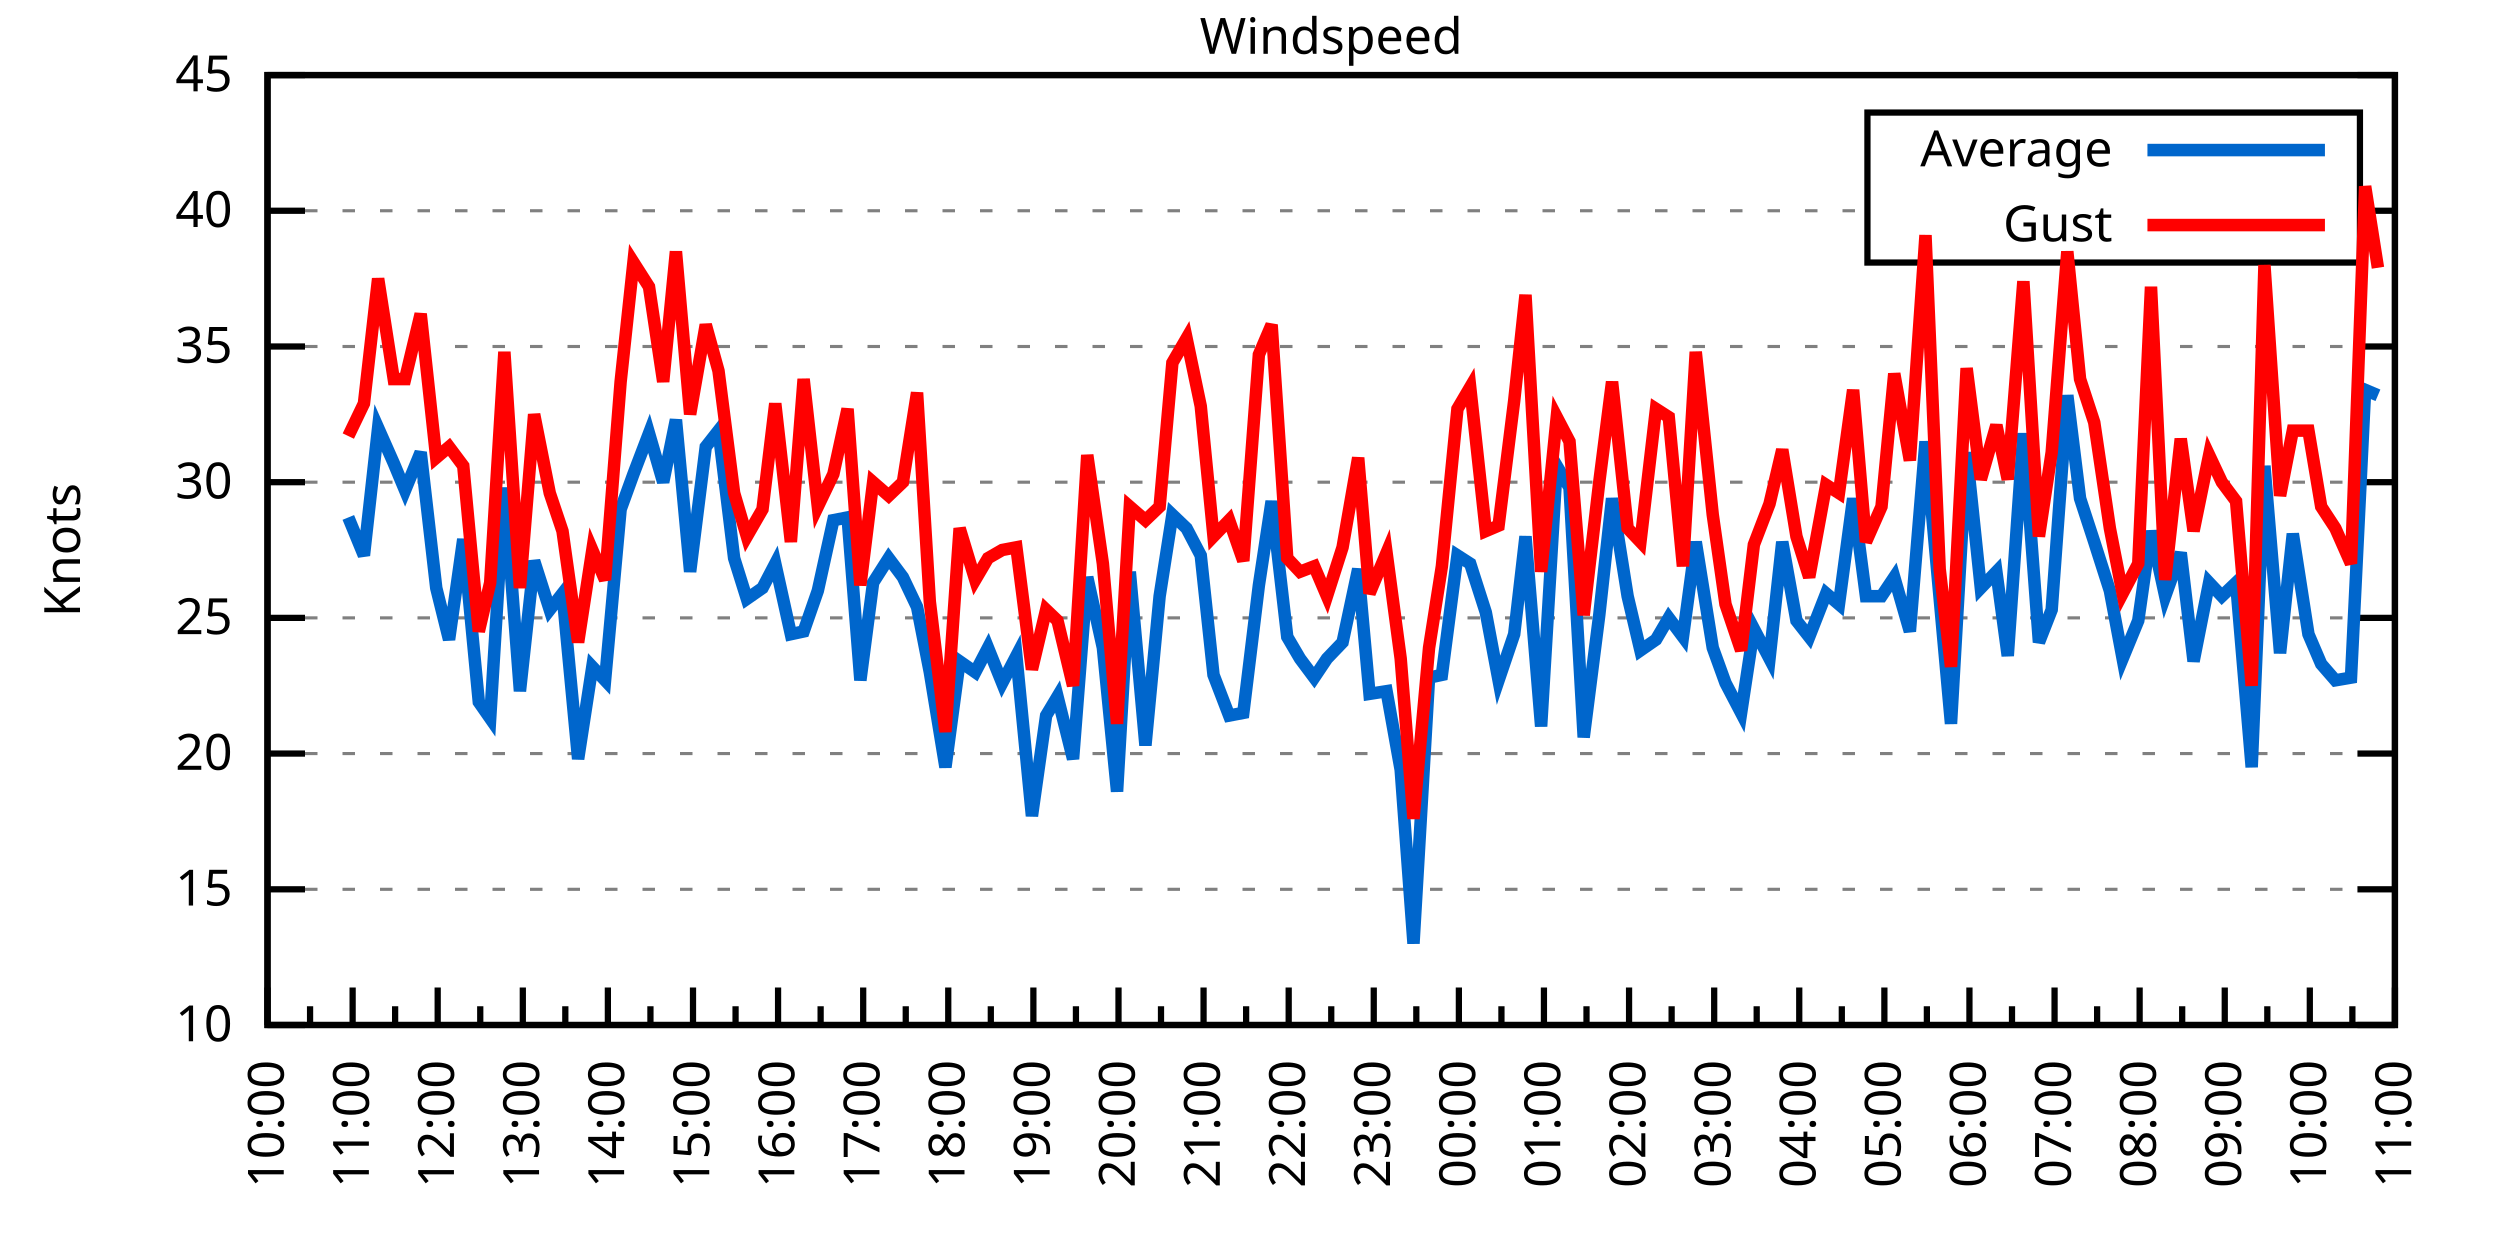
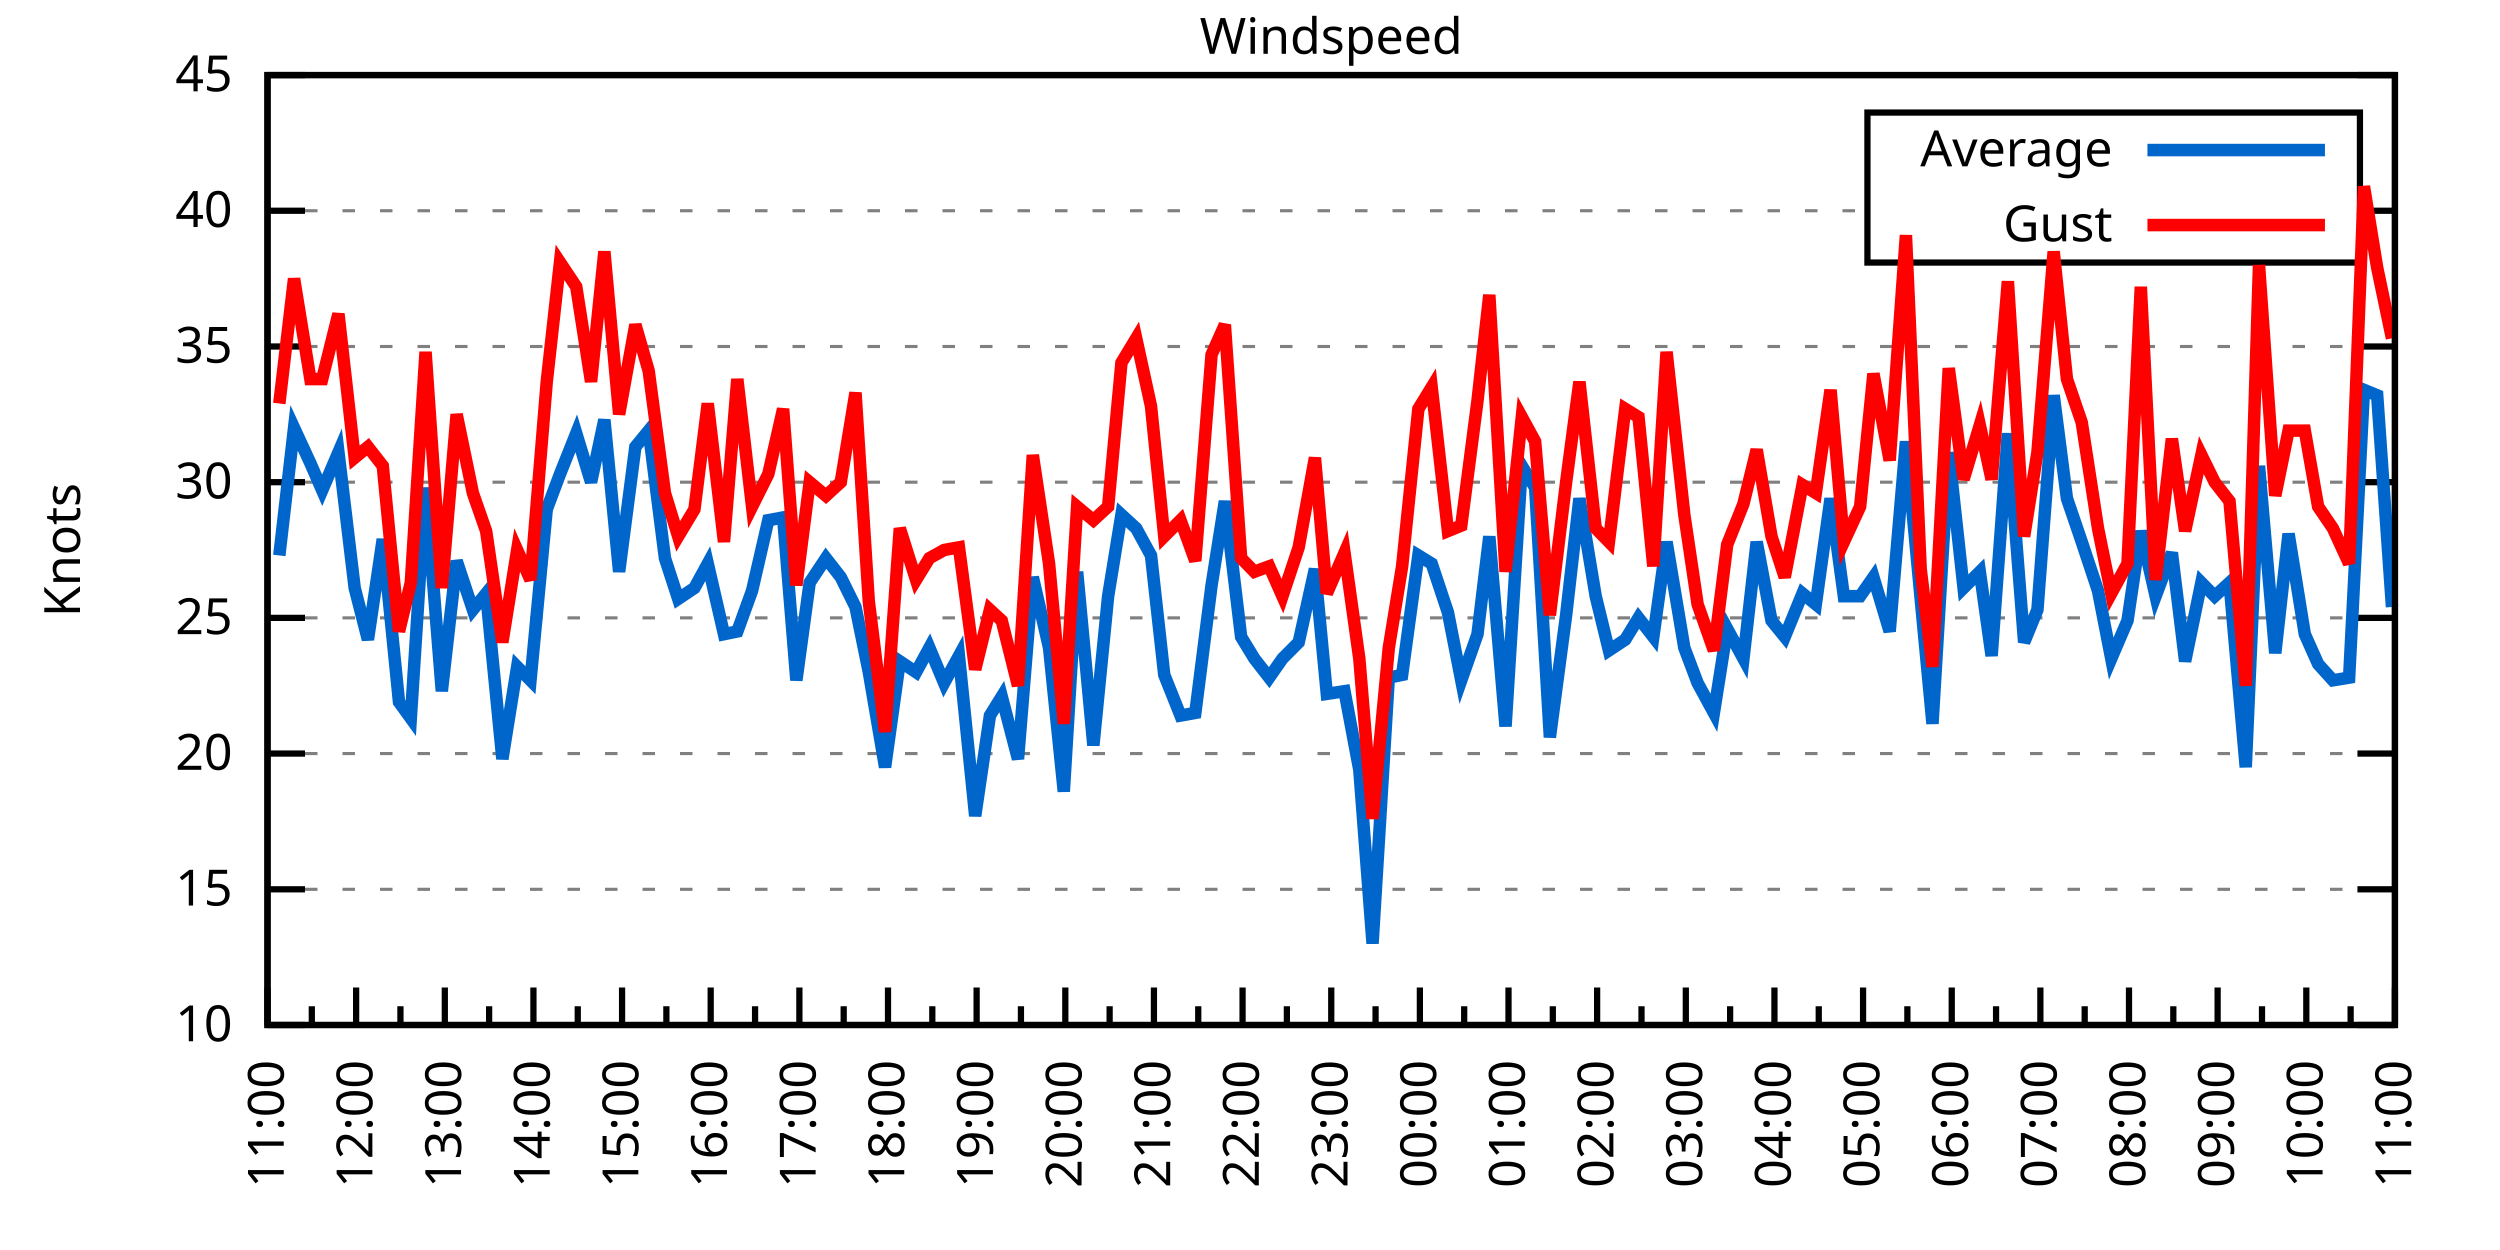
<svg xmlns="http://www.w3.org/2000/svg" xmlns:xlink="http://www.w3.org/1999/xlink" width="400" height="200" viewBox="0 0 400 200">
  <g id="gnuplot_canvas">
    <rect x="0" y="0" width="400" height="200" fill="none" />
    <defs>
      <circle id="gpDot" r="0.5" stroke-width="0.5" stroke="currentColor" />
      <path id="gpPt0" stroke-width="0.333" stroke="currentColor" d="M-1,0 h2 M0,-1 v2" />
      <path id="gpPt1" stroke-width="0.333" stroke="currentColor" d="M-1,-1 L1,1 M1,-1 L-1,1" />
      <path id="gpPt2" stroke-width="0.333" stroke="currentColor" d="M-1,0 L1,0 M0,-1 L0,1 M-1,-1 L1,1 M-1,1 L1,-1" />
      <rect id="gpPt3" stroke-width="0.333" stroke="currentColor" x="-1" y="-1" width="2" height="2" />
      <rect id="gpPt4" stroke-width="0.333" stroke="currentColor" fill="currentColor" x="-1" y="-1" width="2" height="2" />
      <circle id="gpPt5" stroke-width="0.333" stroke="currentColor" cx="0" cy="0" r="1" />
      <use xlink:href="#gpPt5" id="gpPt6" fill="currentColor" stroke="none" />
      <path id="gpPt7" stroke-width="0.333" stroke="currentColor" d="M0,-1.33 L-1.33,0.67 L1.33,0.67 z" />
      <use xlink:href="#gpPt7" id="gpPt8" fill="currentColor" stroke="none" />
      <use xlink:href="#gpPt7" id="gpPt9" stroke="currentColor" transform="rotate(180)" />
      <use xlink:href="#gpPt9" id="gpPt10" fill="currentColor" stroke="none" />
      <use xlink:href="#gpPt3" id="gpPt11" stroke="currentColor" transform="rotate(45)" />
      <use xlink:href="#gpPt11" id="gpPt12" fill="currentColor" stroke="none" />
      <path id="gpPt13" stroke-width="0.333" stroke="currentColor" d="M0,1.330 L1.265,0.411 L0.782,-1.067 L-0.782,-1.076 L-1.265,0.411 z" />
      <use xlink:href="#gpPt13" id="gpPt14" fill="currentColor" stroke="none" />
      <filter id="textbox" filterUnits="objectBoundingBox" x="0" y="0" height="1" width="1">
        <feFlood flood-color="white" flood-opacity="1" result="bgnd" />
        <feComposite in="SourceGraphic" in2="bgnd" operator="atop" />
      </filter>
      <filter id="greybox" filterUnits="objectBoundingBox" x="0" y="0" height="1" width="1">
        <feFlood flood-color="lightgrey" flood-opacity="1" result="grey" />
        <feComposite in="SourceGraphic" in2="grey" operator="atop" />
      </filter>
    </defs>
    <g fill="none" color="white" stroke="currentColor" stroke-width="1.00" stroke-linecap="butt" stroke-linejoin="miter">
</g>
    <g fill="none" color="black" stroke="currentColor" stroke-width="1.00" stroke-linecap="butt" stroke-linejoin="miter">
      <g stroke="none" shape-rendering="crispEdges">
        <polygon fill="rgb(255, 255, 255)" points="42.80,164.00 383.18,164.00 383.18,12.02 42.80,12.02 " />
      </g>
    </g>
    <g fill="none" color="black" stroke="currentColor" stroke-width="1.00" stroke-linecap="butt" stroke-linejoin="miter">
</g>
    <g fill="none" color="black" stroke="black" stroke-width="0.50" stroke-linecap="butt" stroke-linejoin="miter">
</g>
    <g fill="none" color="gray" stroke="currentColor" stroke-width="0.50" stroke-linecap="butt" stroke-linejoin="miter">
      <path stroke="gray" stroke-dasharray="2,4" class="gridline" d="M42.80,164.00 L383.19,164.00  " />
    </g>
    <g fill="none" color="gray" stroke="gray" stroke-width="1.00" stroke-linecap="butt" stroke-linejoin="miter">
</g>
    <g fill="none" color="black" stroke="currentColor" stroke-width="1.00" stroke-linecap="butt" stroke-linejoin="miter">
      <path stroke="black" d="M42.80,164.00 L48.80,164.00 M383.19,164.00 L377.19,164.00  " />
      <g transform="translate(37.20,166.60)" stroke="none" fill="black" font-family="Sans" font-size="8.00" text-anchor="end">
        <text>
          <tspan font-family="Sans"> 10</tspan>
        </text>
      </g>
    </g>
    <g fill="none" color="black" stroke="currentColor" stroke-width="1.00" stroke-linecap="butt" stroke-linejoin="miter">
</g>
    <g fill="none" color="black" stroke="black" stroke-width="0.50" stroke-linecap="butt" stroke-linejoin="miter">
</g>
    <g fill="none" color="gray" stroke="currentColor" stroke-width="0.50" stroke-linecap="butt" stroke-linejoin="miter">
      <path stroke="gray" stroke-dasharray="2,4" class="gridline" d="M42.80,142.29 L383.19,142.29  " />
    </g>
    <g fill="none" color="gray" stroke="gray" stroke-width="1.00" stroke-linecap="butt" stroke-linejoin="miter">
</g>
    <g fill="none" color="black" stroke="currentColor" stroke-width="1.00" stroke-linecap="butt" stroke-linejoin="miter">
      <path stroke="black" d="M42.80,142.29 L48.80,142.29 M383.19,142.29 L377.19,142.29  " />
      <g transform="translate(37.20,144.89)" stroke="none" fill="black" font-family="Sans" font-size="8.00" text-anchor="end">
        <text>
          <tspan font-family="Sans"> 15</tspan>
        </text>
      </g>
    </g>
    <g fill="none" color="black" stroke="currentColor" stroke-width="1.00" stroke-linecap="butt" stroke-linejoin="miter">
</g>
    <g fill="none" color="black" stroke="black" stroke-width="0.50" stroke-linecap="butt" stroke-linejoin="miter">
</g>
    <g fill="none" color="gray" stroke="currentColor" stroke-width="0.50" stroke-linecap="butt" stroke-linejoin="miter">
      <path stroke="gray" stroke-dasharray="2,4" class="gridline" d="M42.80,120.57 L383.19,120.57  " />
    </g>
    <g fill="none" color="gray" stroke="gray" stroke-width="1.00" stroke-linecap="butt" stroke-linejoin="miter">
</g>
    <g fill="none" color="black" stroke="currentColor" stroke-width="1.00" stroke-linecap="butt" stroke-linejoin="miter">
      <path stroke="black" d="M42.80,120.57 L48.80,120.57 M383.19,120.57 L377.19,120.57  " />
      <g transform="translate(37.20,123.17)" stroke="none" fill="black" font-family="Sans" font-size="8.00" text-anchor="end">
        <text>
          <tspan font-family="Sans"> 20</tspan>
        </text>
      </g>
    </g>
    <g fill="none" color="black" stroke="currentColor" stroke-width="1.00" stroke-linecap="butt" stroke-linejoin="miter">
</g>
    <g fill="none" color="black" stroke="black" stroke-width="0.50" stroke-linecap="butt" stroke-linejoin="miter">
</g>
    <g fill="none" color="gray" stroke="currentColor" stroke-width="0.50" stroke-linecap="butt" stroke-linejoin="miter">
      <path stroke="gray" stroke-dasharray="2,4" class="gridline" d="M42.80,98.86 L383.19,98.86  " />
    </g>
    <g fill="none" color="gray" stroke="gray" stroke-width="1.00" stroke-linecap="butt" stroke-linejoin="miter">
</g>
    <g fill="none" color="black" stroke="currentColor" stroke-width="1.00" stroke-linecap="butt" stroke-linejoin="miter">
      <path stroke="black" d="M42.80,98.86 L48.80,98.86 M383.19,98.86 L377.19,98.86  " />
      <g transform="translate(37.20,101.46)" stroke="none" fill="black" font-family="Sans" font-size="8.00" text-anchor="end">
        <text>
          <tspan font-family="Sans"> 25</tspan>
        </text>
      </g>
    </g>
    <g fill="none" color="black" stroke="currentColor" stroke-width="1.00" stroke-linecap="butt" stroke-linejoin="miter">
</g>
    <g fill="none" color="black" stroke="black" stroke-width="0.50" stroke-linecap="butt" stroke-linejoin="miter">
</g>
    <g fill="none" color="gray" stroke="currentColor" stroke-width="0.50" stroke-linecap="butt" stroke-linejoin="miter">
      <path stroke="gray" stroke-dasharray="2,4" class="gridline" d="M42.80,77.15 L383.19,77.15  " />
    </g>
    <g fill="none" color="gray" stroke="gray" stroke-width="1.00" stroke-linecap="butt" stroke-linejoin="miter">
</g>
    <g fill="none" color="black" stroke="currentColor" stroke-width="1.00" stroke-linecap="butt" stroke-linejoin="miter">
      <path stroke="black" d="M42.80,77.15 L48.80,77.15 M383.19,77.15 L377.19,77.15  " />
      <g transform="translate(37.20,79.75)" stroke="none" fill="black" font-family="Sans" font-size="8.00" text-anchor="end">
        <text>
          <tspan font-family="Sans"> 30</tspan>
        </text>
      </g>
    </g>
    <g fill="none" color="black" stroke="currentColor" stroke-width="1.00" stroke-linecap="butt" stroke-linejoin="miter">
</g>
    <g fill="none" color="black" stroke="black" stroke-width="0.50" stroke-linecap="butt" stroke-linejoin="miter">
</g>
    <g fill="none" color="gray" stroke="currentColor" stroke-width="0.50" stroke-linecap="butt" stroke-linejoin="miter">
      <path stroke="gray" stroke-dasharray="2,4" class="gridline" d="M42.80,55.44 L383.19,55.44  " />
    </g>
    <g fill="none" color="gray" stroke="gray" stroke-width="1.00" stroke-linecap="butt" stroke-linejoin="miter">
</g>
    <g fill="none" color="black" stroke="currentColor" stroke-width="1.00" stroke-linecap="butt" stroke-linejoin="miter">
      <path stroke="black" d="M42.80,55.44 L48.80,55.44 M383.19,55.44 L377.19,55.44  " />
      <g transform="translate(37.20,58.04)" stroke="none" fill="black" font-family="Sans" font-size="8.00" text-anchor="end">
        <text>
          <tspan font-family="Sans"> 35</tspan>
        </text>
      </g>
    </g>
    <g fill="none" color="black" stroke="currentColor" stroke-width="1.00" stroke-linecap="butt" stroke-linejoin="miter">
</g>
    <g fill="none" color="black" stroke="black" stroke-width="0.50" stroke-linecap="butt" stroke-linejoin="miter">
</g>
    <g fill="none" color="gray" stroke="currentColor" stroke-width="0.50" stroke-linecap="butt" stroke-linejoin="miter">
      <path stroke="gray" stroke-dasharray="2,4" class="gridline" d="M42.80,33.72 L298.79,33.72 M377.59,33.72 L383.19,33.72  " />
    </g>
    <g fill="none" color="gray" stroke="gray" stroke-width="1.00" stroke-linecap="butt" stroke-linejoin="miter">
</g>
    <g fill="none" color="black" stroke="currentColor" stroke-width="1.00" stroke-linecap="butt" stroke-linejoin="miter">
      <path stroke="black" d="M42.80,33.72 L48.80,33.72 M383.19,33.72 L377.19,33.72  " />
      <g transform="translate(37.20,36.32)" stroke="none" fill="black" font-family="Sans" font-size="8.00" text-anchor="end">
        <text>
          <tspan font-family="Sans"> 40</tspan>
        </text>
      </g>
    </g>
    <g fill="none" color="black" stroke="currentColor" stroke-width="1.00" stroke-linecap="butt" stroke-linejoin="miter">
</g>
    <g fill="none" color="black" stroke="black" stroke-width="0.50" stroke-linecap="butt" stroke-linejoin="miter">
</g>
    <g fill="none" color="gray" stroke="currentColor" stroke-width="0.50" stroke-linecap="butt" stroke-linejoin="miter">
      <path stroke="gray" stroke-dasharray="2,4" class="gridline" d="M42.80,12.01 L383.19,12.01  " />
    </g>
    <g fill="none" color="gray" stroke="gray" stroke-width="1.00" stroke-linecap="butt" stroke-linejoin="miter">
</g>
    <g fill="none" color="black" stroke="currentColor" stroke-width="1.00" stroke-linecap="butt" stroke-linejoin="miter">
      <path stroke="black" d="M42.80,12.01 L48.80,12.01 M383.19,12.01 L377.19,12.01  " />
      <g transform="translate(37.20,14.61)" stroke="none" fill="black" font-family="Sans" font-size="8.00" text-anchor="end">
        <text>
          <tspan font-family="Sans"> 45</tspan>
        </text>
      </g>
    </g>
    <g fill="none" color="black" stroke="currentColor" stroke-width="1.00" stroke-linecap="butt" stroke-linejoin="miter">
      <path stroke="black" d="M42.80,164.00 L42.80,158.00  " />
      <g transform="translate(45.40,169.60) rotate(270)" stroke="none" fill="black" font-family="Sans" font-size="8.00" text-anchor="end">
        <text>
+           <tspan font-family="Sans">11:00</tspan>
+         </text>
+       </g>
+     </g>
+     <g fill="none" color="black" stroke="currentColor" stroke-width="1.00" stroke-linecap="butt" stroke-linejoin="miter">
+       <path stroke="black" d="M49.89,164.00 L49.89,161.00 M56.98,164.00 L56.98,158.00  " />
+       <g transform="translate(59.58,169.60) rotate(270)" stroke="none" fill="black" font-family="Sans" font-size="8.00" text-anchor="end">
+         <text>
+           <tspan font-family="Sans">12:00</tspan>
+         </text>
+       </g>
+     </g>
+     <g fill="none" color="black" stroke="currentColor" stroke-width="1.00" stroke-linecap="butt" stroke-linejoin="miter">
+       <path stroke="black" d="M64.07,164.00 L64.07,161.00 M71.17,164.00 L71.17,158.00  " />
+       <g transform="translate(73.77,169.60) rotate(270)" stroke="none" fill="black" font-family="Sans" font-size="8.00" text-anchor="end">
+         <text>
+           <tspan font-family="Sans">13:00</tspan>
+         </text>
+       </g>
+     </g>
+     <g fill="none" color="black" stroke="currentColor" stroke-width="1.00" stroke-linecap="butt" stroke-linejoin="miter">
+       <path stroke="black" d="M78.26,164.00 L78.26,161.00 M85.35,164.00 L85.35,158.00  " />
+       <g transform="translate(87.95,169.60) rotate(270)" stroke="none" fill="black" font-family="Sans" font-size="8.00" text-anchor="end">
+         <text>
+           <tspan font-family="Sans">14:00</tspan>
+         </text>
+       </g>
+     </g>
+     <g fill="none" color="black" stroke="currentColor" stroke-width="1.00" stroke-linecap="butt" stroke-linejoin="miter">
+       <path stroke="black" d="M92.44,164.00 L92.44,161.00 M99.53,164.00 L99.53,158.00  " />
+       <g transform="translate(102.13,169.60) rotate(270)" stroke="none" fill="black" font-family="Sans" font-size="8.00" text-anchor="end">
+         <text>
+           <tspan font-family="Sans">15:00</tspan>
+         </text>
+       </g>
+     </g>
+     <g fill="none" color="black" stroke="currentColor" stroke-width="1.00" stroke-linecap="butt" stroke-linejoin="miter">
+       <path stroke="black" d="M106.62,164.00 L106.62,161.00 M113.71,164.00 L113.71,158.00  " />
+       <g transform="translate(116.31,169.60) rotate(270)" stroke="none" fill="black" font-family="Sans" font-size="8.00" text-anchor="end">
+         <text>
+           <tspan font-family="Sans">16:00</tspan>
+         </text>
+       </g>
+     </g>
+     <g fill="none" color="black" stroke="currentColor" stroke-width="1.00" stroke-linecap="butt" stroke-linejoin="miter">
+       <path stroke="black" d="M120.81,164.00 L120.81,161.00 M127.90,164.00 L127.90,158.00  " />
+       <g transform="translate(130.50,169.60) rotate(270)" stroke="none" fill="black" font-family="Sans" font-size="8.00" text-anchor="end">
+         <text>
+           <tspan font-family="Sans">17:00</tspan>
+         </text>
+       </g>
+     </g>
+     <g fill="none" color="black" stroke="currentColor" stroke-width="1.00" stroke-linecap="butt" stroke-linejoin="miter">
+       <path stroke="black" d="M134.99,164.00 L134.99,161.00 M142.08,164.00 L142.08,158.00  " />
+       <g transform="translate(144.68,169.60) rotate(270)" stroke="none" fill="black" font-family="Sans" font-size="8.00" text-anchor="end">
+         <text>
+           <tspan font-family="Sans">18:00</tspan>
+         </text>
+       </g>
+     </g>
+     <g fill="none" color="black" stroke="currentColor" stroke-width="1.00" stroke-linecap="butt" stroke-linejoin="miter">
+       <path stroke="black" d="M149.17,164.00 L149.17,161.00 M156.26,164.00 L156.26,158.00  " />
+       <g transform="translate(158.86,169.60) rotate(270)" stroke="none" fill="black" font-family="Sans" font-size="8.00" text-anchor="end">
+         <text>
+           <tspan font-family="Sans">19:00</tspan>
+         </text>
+       </g>
+     </g>
+     <g fill="none" color="black" stroke="currentColor" stroke-width="1.00" stroke-linecap="butt" stroke-linejoin="miter">
+       <path stroke="black" d="M163.35,164.00 L163.35,161.00 M170.45,164.00 L170.45,158.00  " />
+       <g transform="translate(173.05,169.60) rotate(270)" stroke="none" fill="black" font-family="Sans" font-size="8.00" text-anchor="end">
+         <text>
+           <tspan font-family="Sans">20:00</tspan>
+         </text>
+       </g>
+     </g>
+     <g fill="none" color="black" stroke="currentColor" stroke-width="1.00" stroke-linecap="butt" stroke-linejoin="miter">
+       <path stroke="black" d="M177.54,164.00 L177.54,161.00 M184.63,164.00 L184.63,158.00  " />
+       <g transform="translate(187.23,169.60) rotate(270)" stroke="none" fill="black" font-family="Sans" font-size="8.00" text-anchor="end">
+         <text>
+           <tspan font-family="Sans">21:00</tspan>
+         </text>
+       </g>
+     </g>
+     <g fill="none" color="black" stroke="currentColor" stroke-width="1.00" stroke-linecap="butt" stroke-linejoin="miter">
+       <path stroke="black" d="M191.72,164.00 L191.72,161.00 M198.81,164.00 L198.81,158.00  " />
+       <g transform="translate(201.41,169.60) rotate(270)" stroke="none" fill="black" font-family="Sans" font-size="8.00" text-anchor="end">
+         <text>
+           <tspan font-family="Sans">22:00</tspan>
+         </text>
+       </g>
+     </g>
+     <g fill="none" color="black" stroke="currentColor" stroke-width="1.00" stroke-linecap="butt" stroke-linejoin="miter">
+       <path stroke="black" d="M205.90,164.00 L205.90,161.00 M213.00,164.00 L213.00,158.00  " />
+       <g transform="translate(215.60,169.60) rotate(270)" stroke="none" fill="black" font-family="Sans" font-size="8.00" text-anchor="end">
+         <text>
+           <tspan font-family="Sans">23:00</tspan>
+         </text>
+       </g>
+     </g>
+     <g fill="none" color="black" stroke="currentColor" stroke-width="1.00" stroke-linecap="butt" stroke-linejoin="miter">
+       <path stroke="black" d="M220.09,164.00 L220.09,161.00 M227.18,164.00 L227.18,158.00  " />
+       <g transform="translate(229.78,169.60) rotate(270)" stroke="none" fill="black" font-family="Sans" font-size="8.00" text-anchor="end">
+         <text>
+           <tspan font-family="Sans">00:00</tspan>
+         </text>
+       </g>
+     </g>
+     <g fill="none" color="black" stroke="currentColor" stroke-width="1.00" stroke-linecap="butt" stroke-linejoin="miter">
+       <path stroke="black" d="M234.27,164.00 L234.27,161.00 M241.36,164.00 L241.36,158.00  " />
+       <g transform="translate(243.96,169.60) rotate(270)" stroke="none" fill="black" font-family="Sans" font-size="8.00" text-anchor="end">
+         <text>
+           <tspan font-family="Sans">01:00</tspan>
+         </text>
+       </g>
+     </g>
+     <g fill="none" color="black" stroke="currentColor" stroke-width="1.00" stroke-linecap="butt" stroke-linejoin="miter">
+       <path stroke="black" d="M248.45,164.00 L248.45,161.00 M255.54,164.00 L255.54,158.00  " />
+       <g transform="translate(258.14,169.60) rotate(270)" stroke="none" fill="black" font-family="Sans" font-size="8.00" text-anchor="end">
+         <text>
+           <tspan font-family="Sans">02:00</tspan>
+         </text>
+       </g>
+     </g>
+     <g fill="none" color="black" stroke="currentColor" stroke-width="1.00" stroke-linecap="butt" stroke-linejoin="miter">
+       <path stroke="black" d="M262.64,164.00 L262.64,161.00 M269.73,164.00 L269.73,158.00  " />
+       <g transform="translate(272.33,169.60) rotate(270)" stroke="none" fill="black" font-family="Sans" font-size="8.00" text-anchor="end">
+         <text>
+           <tspan font-family="Sans">03:00</tspan>
+         </text>
+       </g>
+     </g>
+     <g fill="none" color="black" stroke="currentColor" stroke-width="1.00" stroke-linecap="butt" stroke-linejoin="miter">
+       <path stroke="black" d="M276.82,164.00 L276.82,161.00 M283.91,164.00 L283.91,158.00  " />
+       <g transform="translate(286.51,169.60) rotate(270)" stroke="none" fill="black" font-family="Sans" font-size="8.00" text-anchor="end">
+         <text>
+           <tspan font-family="Sans">04:00</tspan>
+         </text>
+       </g>
+     </g>
+     <g fill="none" color="black" stroke="currentColor" stroke-width="1.00" stroke-linecap="butt" stroke-linejoin="miter">
+       <path stroke="black" d="M291.00,164.00 L291.00,161.00 M298.09,164.00 L298.09,158.00  " />
+       <g transform="translate(300.69,169.60) rotate(270)" stroke="none" fill="black" font-family="Sans" font-size="8.00" text-anchor="end">
+         <text>
+           <tspan font-family="Sans">05:00</tspan>
+         </text>
+       </g>
+     </g>
+     <g fill="none" color="black" stroke="currentColor" stroke-width="1.00" stroke-linecap="butt" stroke-linejoin="miter">
+       <path stroke="black" d="M305.18,164.00 L305.18,161.00 M312.28,164.00 L312.28,158.00  " />
+       <g transform="translate(314.88,169.60) rotate(270)" stroke="none" fill="black" font-family="Sans" font-size="8.00" text-anchor="end">
+         <text>
+           <tspan font-family="Sans">06:00</tspan>
+         </text>
+       </g>
+     </g>
+     <g fill="none" color="black" stroke="currentColor" stroke-width="1.00" stroke-linecap="butt" stroke-linejoin="miter">
+       <path stroke="black" d="M319.37,164.00 L319.37,161.00 M326.46,164.00 L326.46,158.00  " />
+       <g transform="translate(329.06,169.60) rotate(270)" stroke="none" fill="black" font-family="Sans" font-size="8.00" text-anchor="end">
+         <text>
+           <tspan font-family="Sans">07:00</tspan>
+         </text>
+       </g>
+     </g>
+     <g fill="none" color="black" stroke="currentColor" stroke-width="1.00" stroke-linecap="butt" stroke-linejoin="miter">
+       <path stroke="black" d="M333.55,164.00 L333.55,161.00 M340.64,164.00 L340.64,158.00  " />
+       <g transform="translate(343.24,169.60) rotate(270)" stroke="none" fill="black" font-family="Sans" font-size="8.00" text-anchor="end">
+         <text>
+           <tspan font-family="Sans">08:00</tspan>
+         </text>
+       </g>
+     </g>
+     <g fill="none" color="black" stroke="currentColor" stroke-width="1.00" stroke-linecap="butt" stroke-linejoin="miter">
+       <path stroke="black" d="M347.73,164.00 L347.73,161.00 M354.82,164.00 L354.82,158.00  " />
+       <g transform="translate(357.42,169.60) rotate(270)" stroke="none" fill="black" font-family="Sans" font-size="8.00" text-anchor="end">
+         <text>
+           <tspan font-family="Sans">09:00</tspan>
+         </text>
+       </g>
+     </g>
+     <g fill="none" color="black" stroke="currentColor" stroke-width="1.00" stroke-linecap="butt" stroke-linejoin="miter">
+       <path stroke="black" d="M361.92,164.00 L361.92,161.00 M369.01,164.00 L369.01,158.00  " />
+       <g transform="translate(371.61,169.60) rotate(270)" stroke="none" fill="black" font-family="Sans" font-size="8.00" text-anchor="end">
+         <text>
          <tspan font-family="Sans">10:00</tspan>
        </text>
      </g>
    </g>
    <g fill="none" color="black" stroke="currentColor" stroke-width="1.00" stroke-linecap="butt" stroke-linejoin="miter">
-       <path stroke="black" d="M49.61,164.00 L49.61,161.00 M56.42,164.00 L56.42,158.00  " />
-       <g transform="translate(59.02,169.60) rotate(270)" stroke="none" fill="black" font-family="Sans" font-size="8.00" text-anchor="end">
-         <text>
-           <tspan font-family="Sans">11:00</tspan>
-         </text>
-       </g>
-     </g>
-     <g fill="none" color="black" stroke="currentColor" stroke-width="1.00" stroke-linecap="butt" stroke-linejoin="miter">
-       <path stroke="black" d="M63.22,164.00 L63.22,161.00 M70.03,164.00 L70.03,158.00  " />
-       <g transform="translate(72.63,169.60) rotate(270)" stroke="none" fill="black" font-family="Sans" font-size="8.00" text-anchor="end">
-         <text>
-           <tspan font-family="Sans">12:00</tspan>
-         </text>
-       </g>
-     </g>
-     <g fill="none" color="black" stroke="currentColor" stroke-width="1.00" stroke-linecap="butt" stroke-linejoin="miter">
-       <path stroke="black" d="M76.84,164.00 L76.84,161.00 M83.65,164.00 L83.65,158.00  " />
-       <g transform="translate(86.25,169.60) rotate(270)" stroke="none" fill="black" font-family="Sans" font-size="8.00" text-anchor="end">
-         <text>
-           <tspan font-family="Sans">13:00</tspan>
-         </text>
-       </g>
-     </g>
-     <g fill="none" color="black" stroke="currentColor" stroke-width="1.00" stroke-linecap="butt" stroke-linejoin="miter">
-       <path stroke="black" d="M90.45,164.00 L90.45,161.00 M97.26,164.00 L97.26,158.00  " />
-       <g transform="translate(99.86,169.60) rotate(270)" stroke="none" fill="black" font-family="Sans" font-size="8.00" text-anchor="end">
-         <text>
-           <tspan font-family="Sans">14:00</tspan>
-         </text>
-       </g>
-     </g>
-     <g fill="none" color="black" stroke="currentColor" stroke-width="1.00" stroke-linecap="butt" stroke-linejoin="miter">
-       <path stroke="black" d="M104.07,164.00 L104.07,161.00 M110.88,164.00 L110.88,158.00  " />
-       <g transform="translate(113.48,169.60) rotate(270)" stroke="none" fill="black" font-family="Sans" font-size="8.00" text-anchor="end">
-         <text>
-           <tspan font-family="Sans">15:00</tspan>
-         </text>
-       </g>
-     </g>
-     <g fill="none" color="black" stroke="currentColor" stroke-width="1.00" stroke-linecap="butt" stroke-linejoin="miter">
-       <path stroke="black" d="M117.69,164.00 L117.69,161.00 M124.49,164.00 L124.49,158.00  " />
-       <g transform="translate(127.09,169.60) rotate(270)" stroke="none" fill="black" font-family="Sans" font-size="8.00" text-anchor="end">
-         <text>
-           <tspan font-family="Sans">16:00</tspan>
-         </text>
-       </g>
-     </g>
-     <g fill="none" color="black" stroke="currentColor" stroke-width="1.00" stroke-linecap="butt" stroke-linejoin="miter">
-       <path stroke="black" d="M131.30,164.00 L131.30,161.00 M138.11,164.00 L138.11,158.00  " />
-       <g transform="translate(140.71,169.60) rotate(270)" stroke="none" fill="black" font-family="Sans" font-size="8.00" text-anchor="end">
-         <text>
-           <tspan font-family="Sans">17:00</tspan>
-         </text>
-       </g>
-     </g>
-     <g fill="none" color="black" stroke="currentColor" stroke-width="1.00" stroke-linecap="butt" stroke-linejoin="miter">
-       <path stroke="black" d="M144.92,164.00 L144.92,161.00 M151.72,164.00 L151.72,158.00  " />
-       <g transform="translate(154.32,169.60) rotate(270)" stroke="none" fill="black" font-family="Sans" font-size="8.00" text-anchor="end">
-         <text>
-           <tspan font-family="Sans">18:00</tspan>
-         </text>
-       </g>
-     </g>
-     <g fill="none" color="black" stroke="currentColor" stroke-width="1.00" stroke-linecap="butt" stroke-linejoin="miter">
-       <path stroke="black" d="M158.53,164.00 L158.53,161.00 M165.34,164.00 L165.34,158.00  " />
-       <g transform="translate(167.94,169.60) rotate(270)" stroke="none" fill="black" font-family="Sans" font-size="8.00" text-anchor="end">
-         <text>
-           <tspan font-family="Sans">19:00</tspan>
-         </text>
-       </g>
-     </g>
-     <g fill="none" color="black" stroke="currentColor" stroke-width="1.00" stroke-linecap="butt" stroke-linejoin="miter">
-       <path stroke="black" d="M172.15,164.00 L172.15,161.00 M178.96,164.00 L178.96,158.00  " />
-       <g transform="translate(181.56,169.60) rotate(270)" stroke="none" fill="black" font-family="Sans" font-size="8.00" text-anchor="end">
-         <text>
-           <tspan font-family="Sans">20:00</tspan>
-         </text>
-       </g>
-     </g>
-     <g fill="none" color="black" stroke="currentColor" stroke-width="1.00" stroke-linecap="butt" stroke-linejoin="miter">
-       <path stroke="black" d="M185.76,164.00 L185.76,161.00 M192.57,164.00 L192.57,158.00  " />
-       <g transform="translate(195.17,169.60) rotate(270)" stroke="none" fill="black" font-family="Sans" font-size="8.00" text-anchor="end">
-         <text>
-           <tspan font-family="Sans">21:00</tspan>
-         </text>
-       </g>
-     </g>
-     <g fill="none" color="black" stroke="currentColor" stroke-width="1.00" stroke-linecap="butt" stroke-linejoin="miter">
-       <path stroke="black" d="M199.38,164.00 L199.38,161.00 M206.19,164.00 L206.19,158.00  " />
-       <g transform="translate(208.79,169.60) rotate(270)" stroke="none" fill="black" font-family="Sans" font-size="8.00" text-anchor="end">
-         <text>
-           <tspan font-family="Sans">22:00</tspan>
-         </text>
-       </g>
-     </g>
-     <g fill="none" color="black" stroke="currentColor" stroke-width="1.00" stroke-linecap="butt" stroke-linejoin="miter">
-       <path stroke="black" d="M213.00,164.00 L213.00,161.00 M219.80,164.00 L219.80,158.00  " />
-       <g transform="translate(222.40,169.60) rotate(270)" stroke="none" fill="black" font-family="Sans" font-size="8.00" text-anchor="end">
-         <text>
-           <tspan font-family="Sans">23:00</tspan>
-         </text>
-       </g>
-     </g>
-     <g fill="none" color="black" stroke="currentColor" stroke-width="1.00" stroke-linecap="butt" stroke-linejoin="miter">
-       <path stroke="black" d="M226.61,164.00 L226.61,161.00 M233.42,164.00 L233.42,158.00  " />
-       <g transform="translate(236.02,169.60) rotate(270)" stroke="none" fill="black" font-family="Sans" font-size="8.00" text-anchor="end">
-         <text>
-           <tspan font-family="Sans">00:00</tspan>
-         </text>
-       </g>
-     </g>
-     <g fill="none" color="black" stroke="currentColor" stroke-width="1.00" stroke-linecap="butt" stroke-linejoin="miter">
-       <path stroke="black" d="M240.23,164.00 L240.23,161.00 M247.03,164.00 L247.03,158.00  " />
-       <g transform="translate(249.63,169.60) rotate(270)" stroke="none" fill="black" font-family="Sans" font-size="8.00" text-anchor="end">
-         <text>
-           <tspan font-family="Sans">01:00</tspan>
-         </text>
-       </g>
-     </g>
-     <g fill="none" color="black" stroke="currentColor" stroke-width="1.00" stroke-linecap="butt" stroke-linejoin="miter">
-       <path stroke="black" d="M253.84,164.00 L253.84,161.00 M260.65,164.00 L260.65,158.00  " />
-       <g transform="translate(263.25,169.60) rotate(270)" stroke="none" fill="black" font-family="Sans" font-size="8.00" text-anchor="end">
-         <text>
-           <tspan font-family="Sans">02:00</tspan>
-         </text>
-       </g>
-     </g>
-     <g fill="none" color="black" stroke="currentColor" stroke-width="1.00" stroke-linecap="butt" stroke-linejoin="miter">
-       <path stroke="black" d="M267.46,164.00 L267.46,161.00 M274.27,164.00 L274.27,158.00  " />
-       <g transform="translate(276.87,169.60) rotate(270)" stroke="none" fill="black" font-family="Sans" font-size="8.00" text-anchor="end">
-         <text>
-           <tspan font-family="Sans">03:00</tspan>
-         </text>
-       </g>
-     </g>
-     <g fill="none" color="black" stroke="currentColor" stroke-width="1.00" stroke-linecap="butt" stroke-linejoin="miter">
-       <path stroke="black" d="M281.07,164.00 L281.07,161.00 M287.88,164.00 L287.88,158.00  " />
-       <g transform="translate(290.48,169.60) rotate(270)" stroke="none" fill="black" font-family="Sans" font-size="8.00" text-anchor="end">
-         <text>
-           <tspan font-family="Sans">04:00</tspan>
-         </text>
-       </g>
-     </g>
-     <g fill="none" color="black" stroke="currentColor" stroke-width="1.00" stroke-linecap="butt" stroke-linejoin="miter">
-       <path stroke="black" d="M294.69,164.00 L294.69,161.00 M301.50,164.00 L301.50,158.00  " />
-       <g transform="translate(304.10,169.60) rotate(270)" stroke="none" fill="black" font-family="Sans" font-size="8.00" text-anchor="end">
-         <text>
-           <tspan font-family="Sans">05:00</tspan>
-         </text>
-       </g>
-     </g>
-     <g fill="none" color="black" stroke="currentColor" stroke-width="1.00" stroke-linecap="butt" stroke-linejoin="miter">
-       <path stroke="black" d="M308.30,164.00 L308.30,161.00 M315.11,164.00 L315.11,158.00  " />
-       <g transform="translate(317.71,169.60) rotate(270)" stroke="none" fill="black" font-family="Sans" font-size="8.00" text-anchor="end">
-         <text>
-           <tspan font-family="Sans">06:00</tspan>
-         </text>
-       </g>
-     </g>
-     <g fill="none" color="black" stroke="currentColor" stroke-width="1.00" stroke-linecap="butt" stroke-linejoin="miter">
-       <path stroke="black" d="M321.92,164.00 L321.92,161.00 M328.73,164.00 L328.73,158.00  " />
-       <g transform="translate(331.33,169.60) rotate(270)" stroke="none" fill="black" font-family="Sans" font-size="8.00" text-anchor="end">
-         <text>
-           <tspan font-family="Sans">07:00</tspan>
-         </text>
-       </g>
-     </g>
-     <g fill="none" color="black" stroke="currentColor" stroke-width="1.00" stroke-linecap="butt" stroke-linejoin="miter">
-       <path stroke="black" d="M335.54,164.00 L335.54,161.00 M342.34,164.00 L342.34,158.00  " />
-       <g transform="translate(344.94,169.60) rotate(270)" stroke="none" fill="black" font-family="Sans" font-size="8.00" text-anchor="end">
-         <text>
-           <tspan font-family="Sans">08:00</tspan>
-         </text>
-       </g>
-     </g>
-     <g fill="none" color="black" stroke="currentColor" stroke-width="1.00" stroke-linecap="butt" stroke-linejoin="miter">
-       <path stroke="black" d="M349.15,164.00 L349.15,161.00 M355.96,164.00 L355.96,158.00  " />
-       <g transform="translate(358.56,169.60) rotate(270)" stroke="none" fill="black" font-family="Sans" font-size="8.00" text-anchor="end">
-         <text>
-           <tspan font-family="Sans">09:00</tspan>
-         </text>
-       </g>
-     </g>
-     <g fill="none" color="black" stroke="currentColor" stroke-width="1.00" stroke-linecap="butt" stroke-linejoin="miter">
-       <path stroke="black" d="M362.77,164.00 L362.77,161.00 M369.57,164.00 L369.57,158.00  " />
-       <g transform="translate(372.17,169.60) rotate(270)" stroke="none" fill="black" font-family="Sans" font-size="8.00" text-anchor="end">
-         <text>
-           <tspan font-family="Sans">10:00</tspan>
-         </text>
-       </g>
-     </g>
-     <g fill="none" color="black" stroke="currentColor" stroke-width="1.00" stroke-linecap="butt" stroke-linejoin="miter">
-       <path stroke="black" d="M376.38,164.00 L376.38,161.00 M383.19,164.00 L383.19,158.00  " />
+       <path stroke="black" d="M376.10,164.00 L376.10,161.00 M383.19,164.00 L383.19,158.00  " />
      <g transform="translate(385.79,169.60) rotate(270)" stroke="none" fill="black" font-family="Sans" font-size="8.00" text-anchor="end">
        <text>
          <tspan font-family="Sans">11:00</tspan>
        </text>
      </g>
    </g>
    <g fill="none" color="black" stroke="currentColor" stroke-width="1.00" stroke-linecap="butt" stroke-linejoin="miter">
</g>
    <g fill="none" color="black" stroke="currentColor" stroke-width="1.00" stroke-linecap="butt" stroke-linejoin="miter">
      <path stroke="black" d="M42.80,12.01 L42.80,164.00 L383.19,164.00 L383.19,12.01 L42.80,12.01 Z  " />
    </g>
    <g fill="none" color="black" stroke="currentColor" stroke-width="1.00" stroke-linecap="butt" stroke-linejoin="miter">
      <g transform="translate(12.80,88.01) rotate(270)" stroke="none" fill="black" font-family="Sans" font-size="8.00" text-anchor="middle">
        <text>
          <tspan font-family="Sans">Knots</tspan>
        </text>
      </g>
    </g>
    <g fill="none" color="black" stroke="currentColor" stroke-width="1.00" stroke-linecap="butt" stroke-linejoin="miter">
</g>
    <g fill="none" color="black" stroke="currentColor" stroke-width="1.00" stroke-linecap="butt" stroke-linejoin="miter">
      <path stroke="black" d="M298.79,42.01 L298.79,18.01 L377.59,18.01 L377.59,42.01 L298.79,42.01 Z  " />
    </g>
    <g id="Windspeed_plot_1">
      <g fill="none" color="white" stroke="black" stroke-width="2.00" stroke-linecap="butt" stroke-linejoin="miter">
</g>
      <g fill="none" color="black" stroke="currentColor" stroke-width="2.00" stroke-linecap="butt" stroke-linejoin="miter">
        <g transform="translate(337.99,26.61)" stroke="none" fill="black" font-family="Sans" font-size="8.00" text-anchor="end">
          <text>
            <tspan font-family="Sans">Average</tspan>
          </text>
        </g>
      </g>
      <g fill="none" color="black" stroke="currentColor" stroke-width="2.00" stroke-linecap="butt" stroke-linejoin="miter">
-         <path stroke="rgb(  0, 102, 204)" d="M343.59,24.01 L371.99,24.01 M55.73,82.79 L58.23,88.87 L60.50,68.46 L63.00,74.11 L64.81,78.45 L67.31,72.37   L69.80,94.08 L71.85,102.34 L74.12,86.27 L76.61,112.32 L78.43,114.93 L80.70,78.02 L83.19,110.59 L85.46,89.74   L87.96,97.56 L90.00,94.95 L92.50,121.44 L94.77,106.68 L96.81,108.85 L99.30,81.49 L101.35,75.85 L103.84,69.33   L106.11,77.15 L108.15,67.16 L110.42,91.48 L112.92,71.50 L114.96,68.90 L117.46,89.31 L119.50,95.82 L122.00,94.08   L124.04,90.18 L126.54,101.47 L128.58,101.03 L130.85,94.52 L133.34,83.23 L135.61,82.79 L137.66,108.85 L139.70,93.22   L142.19,89.31 L144.46,92.35 L146.73,97.12 L148.77,107.55 L151.27,122.75 L153.54,105.81 L156.04,107.55 L158.08,103.64   L160.35,109.28 L162.62,104.94 L165.11,130.56 L167.38,114.49 L169.20,111.45 L171.69,121.44 L173.96,92.35 L176.46,103.64   L178.73,126.65 L180.77,91.48 L183.27,119.27 L185.54,95.39 L187.58,82.36 L189.85,84.53 L192.12,88.87 L194.16,107.98   L196.66,114.49 L198.93,114.06 L201.42,93.65 L203.46,80.19 L205.96,101.90 L208.00,105.38 L210.27,108.42 L212.31,105.38   L214.81,102.77 L217.31,91.04 L219.12,111.02 L221.85,110.59 L224.11,123.18 L226.16,150.97 L228.65,108.42 L230.70,107.98   L233.19,88.87 L235.23,90.18 L237.73,97.99 L239.77,108.85 L242.27,101.47 L244.08,85.83 L246.58,116.23 L249.08,74.54   L251.12,78.02 L253.39,117.97 L255.88,98.43 L257.93,79.75 L260.42,95.39 L262.47,104.07 L264.96,102.34 L267.00,98.86   L269.27,101.90 L271.32,86.70 L274.04,103.64 L276.08,109.28 L278.58,114.06 L280.62,100.60 L283.12,105.38 L285.16,86.70   L287.43,99.30 L289.47,101.90 L292.19,94.95 L294.23,96.69 L296.50,79.75 L298.55,95.39 L301.04,95.39 L303.08,92.35   L305.58,101.03 L308.08,70.63 L310.35,95.82 L312.16,115.80 L314.66,72.37 L316.93,94.08 L319.42,91.48 L321.24,104.94   L323.74,69.33 L326.23,102.77 L328.27,97.56 L330.77,63.25 L332.81,79.75 L335.08,86.70 L337.58,94.52 L339.62,105.38   L342.12,99.30 L344.16,84.97 L346.43,95.39 L348.92,88.44 L350.97,105.81 L353.46,93.22 L355.50,95.39 L357.77,93.22   L360.27,122.75 L362.31,74.54 L364.81,104.51 L366.85,85.40 L369.35,101.47 L371.39,106.24 L373.66,108.85 L376.16,108.42   L378.42,62.38 L380.47,63.25  " />
+         <path stroke="rgb(  0, 102, 204)" d="M343.59,24.01 L371.99,24.01 M44.69,88.87 L47.05,68.46 L49.66,74.11 L51.55,78.45 L54.15,72.37 L56.75,94.08   L58.87,102.34 L61.24,86.27 L63.84,112.32 L65.73,114.93 L68.09,78.02 L70.69,110.59 L73.06,89.74 L75.66,97.56   L77.78,94.95 L80.38,121.44 L82.75,106.68 L84.88,108.85 L87.48,81.49 L89.60,75.85 L92.20,69.33 L94.57,77.15   L96.70,67.16 L99.06,91.48 L101.66,71.50 L103.79,68.90 L106.39,89.31 L108.51,95.82 L111.11,94.08 L113.24,90.18   L115.84,101.47 L117.97,101.03 L120.33,94.52 L122.93,83.23 L125.30,82.79 L127.42,108.85 L129.55,93.22 L132.15,89.31   L134.52,92.35 L136.88,97.12 L139.01,107.55 L141.61,122.75 L143.97,105.81 L146.57,107.55 L148.70,103.64 L151.06,109.28   L153.43,104.94 L156.03,130.56 L158.39,114.49 L160.28,111.45 L162.88,121.44 L165.25,92.35 L167.85,103.64 L170.21,126.65   L172.34,91.48 L174.94,119.27 L177.30,95.39 L179.43,82.36 L181.79,84.53 L184.16,88.87 L186.28,107.98 L188.88,114.49   L191.25,114.06 L193.85,93.65 L195.98,80.19 L198.58,101.90 L200.70,105.38 L203.07,108.42 L205.19,105.38 L207.79,102.77   L210.39,91.04 L212.29,111.02 L215.12,110.59 L217.49,123.18 L219.61,150.97 L222.21,108.42 L224.34,107.98 L226.94,88.87   L229.07,90.18 L231.67,97.99 L233.80,108.85 L236.40,101.47 L238.29,85.83 L240.89,116.23 L243.49,74.54 L245.62,78.02   L247.98,117.97 L250.58,98.43 L252.71,79.75 L255.31,95.39 L257.43,104.07 L260.04,102.34 L262.16,98.86 L264.53,101.90   L266.65,86.70 L269.49,103.64 L271.62,109.28 L274.22,114.06 L276.35,100.60 L278.95,105.38 L281.07,86.70 L283.44,99.30   L285.56,101.90 L288.40,94.95 L290.53,96.69 L292.89,79.75 L295.02,95.39 L297.62,95.39 L299.75,92.35 L302.35,101.03   L304.95,70.63 L307.31,95.82 L309.20,115.80 L311.80,72.37 L314.17,94.08 L316.77,91.48 L318.66,104.94 L321.26,69.33   L323.86,102.77 L325.99,97.56 L328.59,63.25 L330.71,79.75 L333.08,86.70 L335.68,94.52 L337.80,105.38 L340.40,99.30   L342.53,84.97 L344.90,95.39 L347.50,88.44 L349.62,105.81 L352.22,93.22 L354.35,95.39 L356.72,93.22 L359.32,122.75   L361.44,74.54 L364.04,104.51 L366.17,85.40 L368.77,101.47 L370.90,106.24 L373.26,108.85 L375.86,108.42 L378.23,62.38   L380.35,63.25 L382.72,97.12  " />
      </g>
    </g>
    <g id="Windspeed_plot_2">
      <g fill="none" color="black" stroke="currentColor" stroke-width="2.00" stroke-linecap="butt" stroke-linejoin="miter">
        <g transform="translate(337.99,38.61)" stroke="none" fill="black" font-family="Sans" font-size="8.00" text-anchor="end">
          <text>
            <tspan font-family="Sans">Gust</tspan>
          </text>
        </g>
      </g>
      <g fill="none" color="black" stroke="currentColor" stroke-width="2.00" stroke-linecap="butt" stroke-linejoin="miter">
-         <path stroke="rgb(255,   0,   0)" d="M343.59,36.01 L371.99,36.01 M55.73,69.77 L58.23,64.56 L60.50,44.58 L63.00,60.65 L64.81,60.65 L67.31,50.22   L69.80,73.24 L71.85,71.50 L74.12,74.54 L76.61,101.03 L78.43,93.22 L80.70,56.30 L83.19,94.08 L85.46,66.29   L87.96,78.89 L90.00,84.97 L92.50,102.77 L94.77,88.00 L96.81,92.78 L99.30,61.08 L101.35,41.97 L103.84,45.88   L106.11,61.08 L108.15,40.24 L110.42,66.29 L112.92,51.96 L114.96,59.34 L117.46,78.89 L119.50,85.83 L122.00,81.49   L124.04,64.56 L126.54,86.70 L128.58,60.65 L130.85,81.06 L133.34,75.85 L135.61,65.42 L137.66,93.65 L139.70,77.15   L142.19,79.32 L144.46,77.15 L146.73,62.82 L148.77,96.26 L151.27,117.10 L153.54,84.53 L156.04,92.78 L158.08,89.31   L160.35,88.00 L162.62,87.57 L165.11,107.11 L167.38,97.56 L169.20,99.30 L171.69,109.72 L173.96,72.81 L176.46,90.18   L178.73,115.80 L180.77,81.06 L183.27,83.23 L185.54,81.06 L187.58,58.04 L189.85,54.13 L192.12,64.99 L194.16,85.83   L196.66,83.23 L198.93,89.74 L201.42,56.74 L203.46,51.96 L205.96,89.31 L208.00,91.48 L210.27,90.61 L212.31,95.39   L214.81,87.57 L217.31,73.24 L219.12,94.95 L221.85,88.44 L224.11,105.38 L226.16,131.00 L228.65,103.64 L230.70,90.61   L233.19,65.42 L235.23,61.95 L237.73,84.97 L239.77,84.10 L242.27,64.12 L244.08,47.18 L246.58,91.48 L249.08,66.73   L251.12,70.63 L253.39,98.43 L255.88,77.15 L257.93,61.08 L260.42,84.53 L262.47,86.70 L264.96,65.42 L267.00,66.73   L269.27,90.61 L271.32,56.30 L274.04,82.36 L276.08,96.69 L278.58,104.07 L280.62,87.14 L283.12,80.62 L285.16,71.94   L287.43,85.83 L289.47,92.35 L292.19,77.58 L294.23,78.89 L296.50,62.38 L298.55,86.70 L301.04,81.06 L303.08,59.78   L305.58,73.67 L308.08,37.63 L310.35,91.04 L312.16,106.68 L314.66,58.91 L316.93,76.71 L319.42,68.03 L321.24,76.71   L323.74,45.01 L326.23,85.83 L328.27,72.37 L330.77,40.24 L332.81,60.65 L335.08,67.59 L337.58,84.53 L339.62,94.95   L342.12,90.18 L344.16,45.88 L346.43,92.78 L348.92,70.20 L350.97,84.97 L353.46,72.81 L355.50,77.15 L357.77,80.19   L360.27,109.72 L362.31,42.41 L364.81,79.32 L366.85,68.90 L369.35,68.90 L371.39,81.06 L373.66,84.53 L376.16,90.18   L378.42,29.81 L380.47,42.84  " />
+         <path stroke="rgb(255,   0,   0)" d="M343.59,36.01 L371.99,36.01 M44.69,64.56 L47.05,44.58 L49.66,60.65 L51.55,60.65 L54.15,50.22 L56.75,73.24   L58.87,71.50 L61.24,74.54 L63.84,101.03 L65.73,93.22 L68.09,56.30 L70.69,94.08 L73.06,66.29 L75.66,78.89   L77.78,84.97 L80.38,102.77 L82.75,88.00 L84.88,92.78 L87.48,61.08 L89.60,41.97 L92.20,45.88 L94.57,61.08   L96.70,40.24 L99.06,66.29 L101.66,51.96 L103.79,59.34 L106.39,78.89 L108.51,85.83 L111.11,81.49 L113.24,64.56   L115.84,86.70 L117.97,60.65 L120.33,81.06 L122.93,75.85 L125.30,65.42 L127.42,93.65 L129.55,77.15 L132.15,79.32   L134.52,77.15 L136.88,62.82 L139.01,96.26 L141.61,117.10 L143.97,84.53 L146.57,92.78 L148.70,89.31 L151.06,88.00   L153.43,87.57 L156.03,107.11 L158.39,97.56 L160.28,99.30 L162.88,109.72 L165.25,72.81 L167.85,90.18 L170.21,115.80   L172.34,81.06 L174.94,83.23 L177.30,81.06 L179.43,58.04 L181.79,54.13 L184.16,64.99 L186.28,85.83 L188.88,83.23   L191.25,89.74 L193.85,56.74 L195.98,51.96 L198.58,89.31 L200.70,91.48 L203.07,90.61 L205.19,95.39 L207.79,87.57   L210.39,73.24 L212.29,94.95 L215.12,88.44 L217.49,105.38 L219.61,131.00 L222.21,103.64 L224.34,90.61 L226.94,65.42   L229.07,61.95 L231.67,84.97 L233.80,84.10 L236.40,64.12 L238.29,47.18 L240.89,91.48 L243.49,66.73 L245.62,70.63   L247.98,98.43 L250.58,77.15 L252.71,61.08 L255.31,84.53 L257.43,86.70 L260.04,65.42 L262.16,66.73 L264.53,90.61   L266.65,56.30 L269.49,82.36 L271.62,96.69 L274.22,104.07 L276.35,87.14 L278.95,80.62 L281.07,71.94 L283.44,85.83   L285.56,92.35 L288.40,77.58 L290.53,78.89 L292.89,62.38 L295.02,86.70 L297.62,81.06 L299.75,59.78 L302.35,73.67   L304.95,37.63 L307.31,91.04 L309.20,106.68 L311.80,58.91 L314.17,76.71 L316.77,68.03 L318.66,76.71 L321.26,45.01   L323.86,85.83 L325.99,72.37 L328.59,40.24 L330.71,60.65 L333.08,67.59 L335.68,84.53 L337.80,94.95 L340.40,90.18   L342.53,45.88 L344.90,92.78 L347.50,70.20 L349.62,84.97 L352.22,72.81 L354.35,77.15 L356.72,80.19 L359.32,109.72   L361.44,42.41 L364.04,79.32 L366.17,68.90 L368.77,68.90 L370.90,81.06 L373.26,84.53 L375.86,90.18 L378.23,29.81   L380.35,42.84 L382.72,54.13  " />
      </g>
    </g>
    <g fill="none" color="black" stroke="currentColor" stroke-width="2.00" stroke-linecap="butt" stroke-linejoin="miter">
</g>
    <g fill="none" color="black" stroke="black" stroke-width="1.00" stroke-linecap="butt" stroke-linejoin="miter">
</g>
    <g fill="none" color="black" stroke="currentColor" stroke-width="1.00" stroke-linecap="butt" stroke-linejoin="miter">
      <path stroke="black" d="M42.80,12.01 L42.80,164.00 L383.19,164.00 L383.19,12.01 L42.80,12.01 Z  " />
    </g>
    <g fill="none" color="black" stroke="currentColor" stroke-width="1.00" stroke-linecap="butt" stroke-linejoin="miter">
      <g transform="translate(212.99,8.61)" stroke="none" fill="black" font-family="Sans" font-size="8.00" text-anchor="middle">
        <text>
          <tspan font-family="Sans">Windspeed</tspan>
        </text>
      </g>
    </g>
    <g fill="none" color="black" stroke="currentColor" stroke-width="1.00" stroke-linecap="butt" stroke-linejoin="miter">
</g>
  </g>
</svg>
